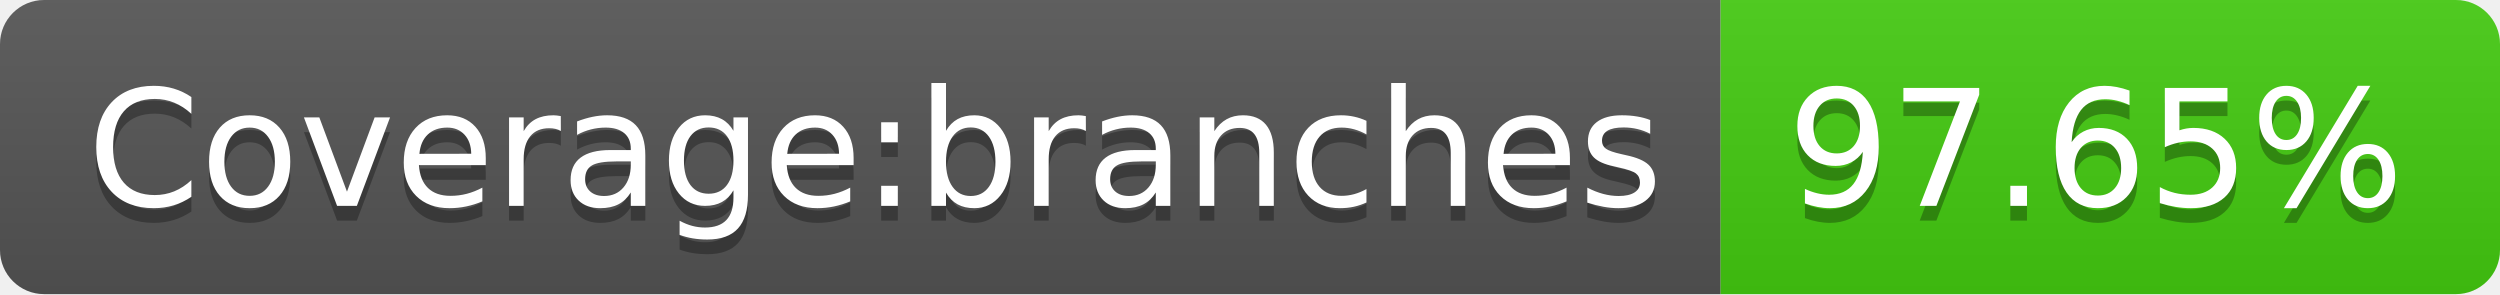
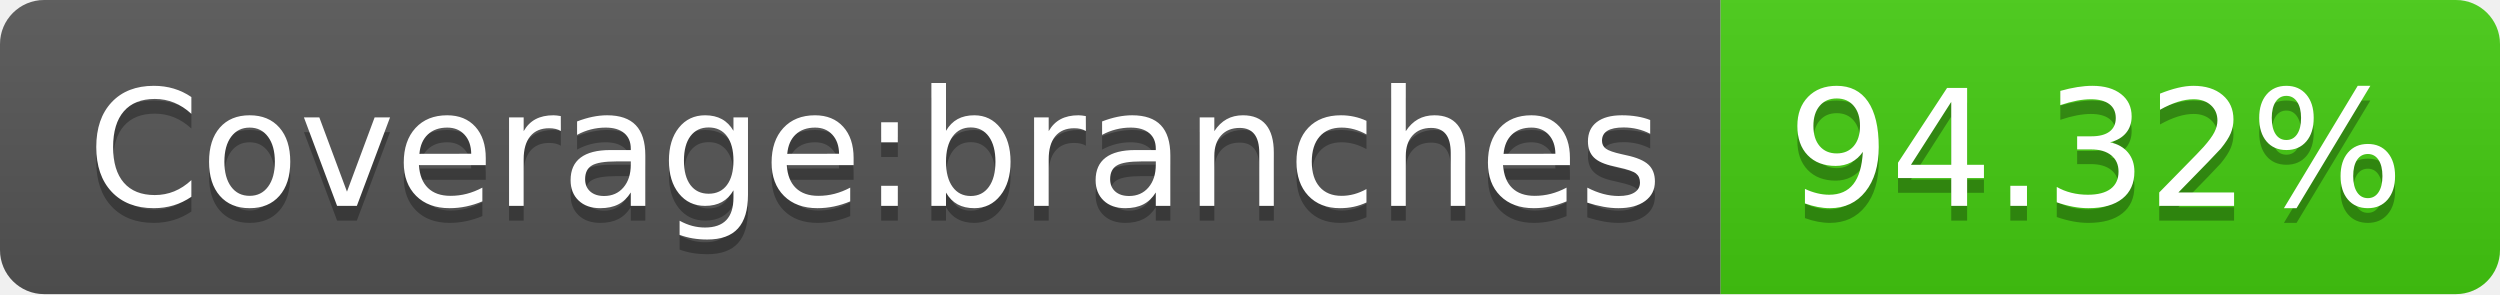
- <svg xmlns="http://www.w3.org/2000/svg" width="170" height="20" role="img" aria-label="Coverage:branches: 97.65%">
+ <svg xmlns="http://www.w3.org/2000/svg" width="170" height="20" role="img" aria-label="Coverage:branches: 94.32%">
  <linearGradient id="s" x2="0" y2="100%">
    <stop offset="0" stop-color="#bbb" stop-opacity=".1" />
    <stop offset="1" stop-opacity=".1" />
  </linearGradient>
  <clipPath id="r">
    <rect width="170" height="20" rx="3" fill="#fff" />
  </clipPath>
  <g clip-path="url(#r)">
    <rect width="117" height="20" fill="#555" />
    <rect x="117" width="53" height="20" fill="#4c1" />
    <rect width="170" height="20" fill="url(#s)" />
  </g>
  <g fill="#fff" text-anchor="middle" font-family="Verdana,Geneva,DejaVu Sans,sans-serif" text-rendering="geometricPrecision" font-size="110">
    <text aria-hidden="true" x="595" y="150" fill="#010101" fill-opacity=".3" transform="scale(.1)" textLength="1070">Coverage:branches</text>
    <text x="595" y="140" transform="scale(.1)" fill="#fff" textLength="1070">Coverage:branches</text>
-     <text aria-hidden="true" x="1425" y="150" fill="#010101" fill-opacity=".3" transform="scale(.1)" textLength="430">97.65%</text>
-     <text x="1425" y="140" transform="scale(.1)" fill="#fff" textLength="430">97.65%</text>
+     <text aria-hidden="true" x="1425" y="150" fill="#010101" fill-opacity=".3" transform="scale(.1)" textLength="430">94.32%</text>
+     <text x="1425" y="140" transform="scale(.1)" fill="#fff" textLength="430">94.32%</text>
  </g>
</svg>
